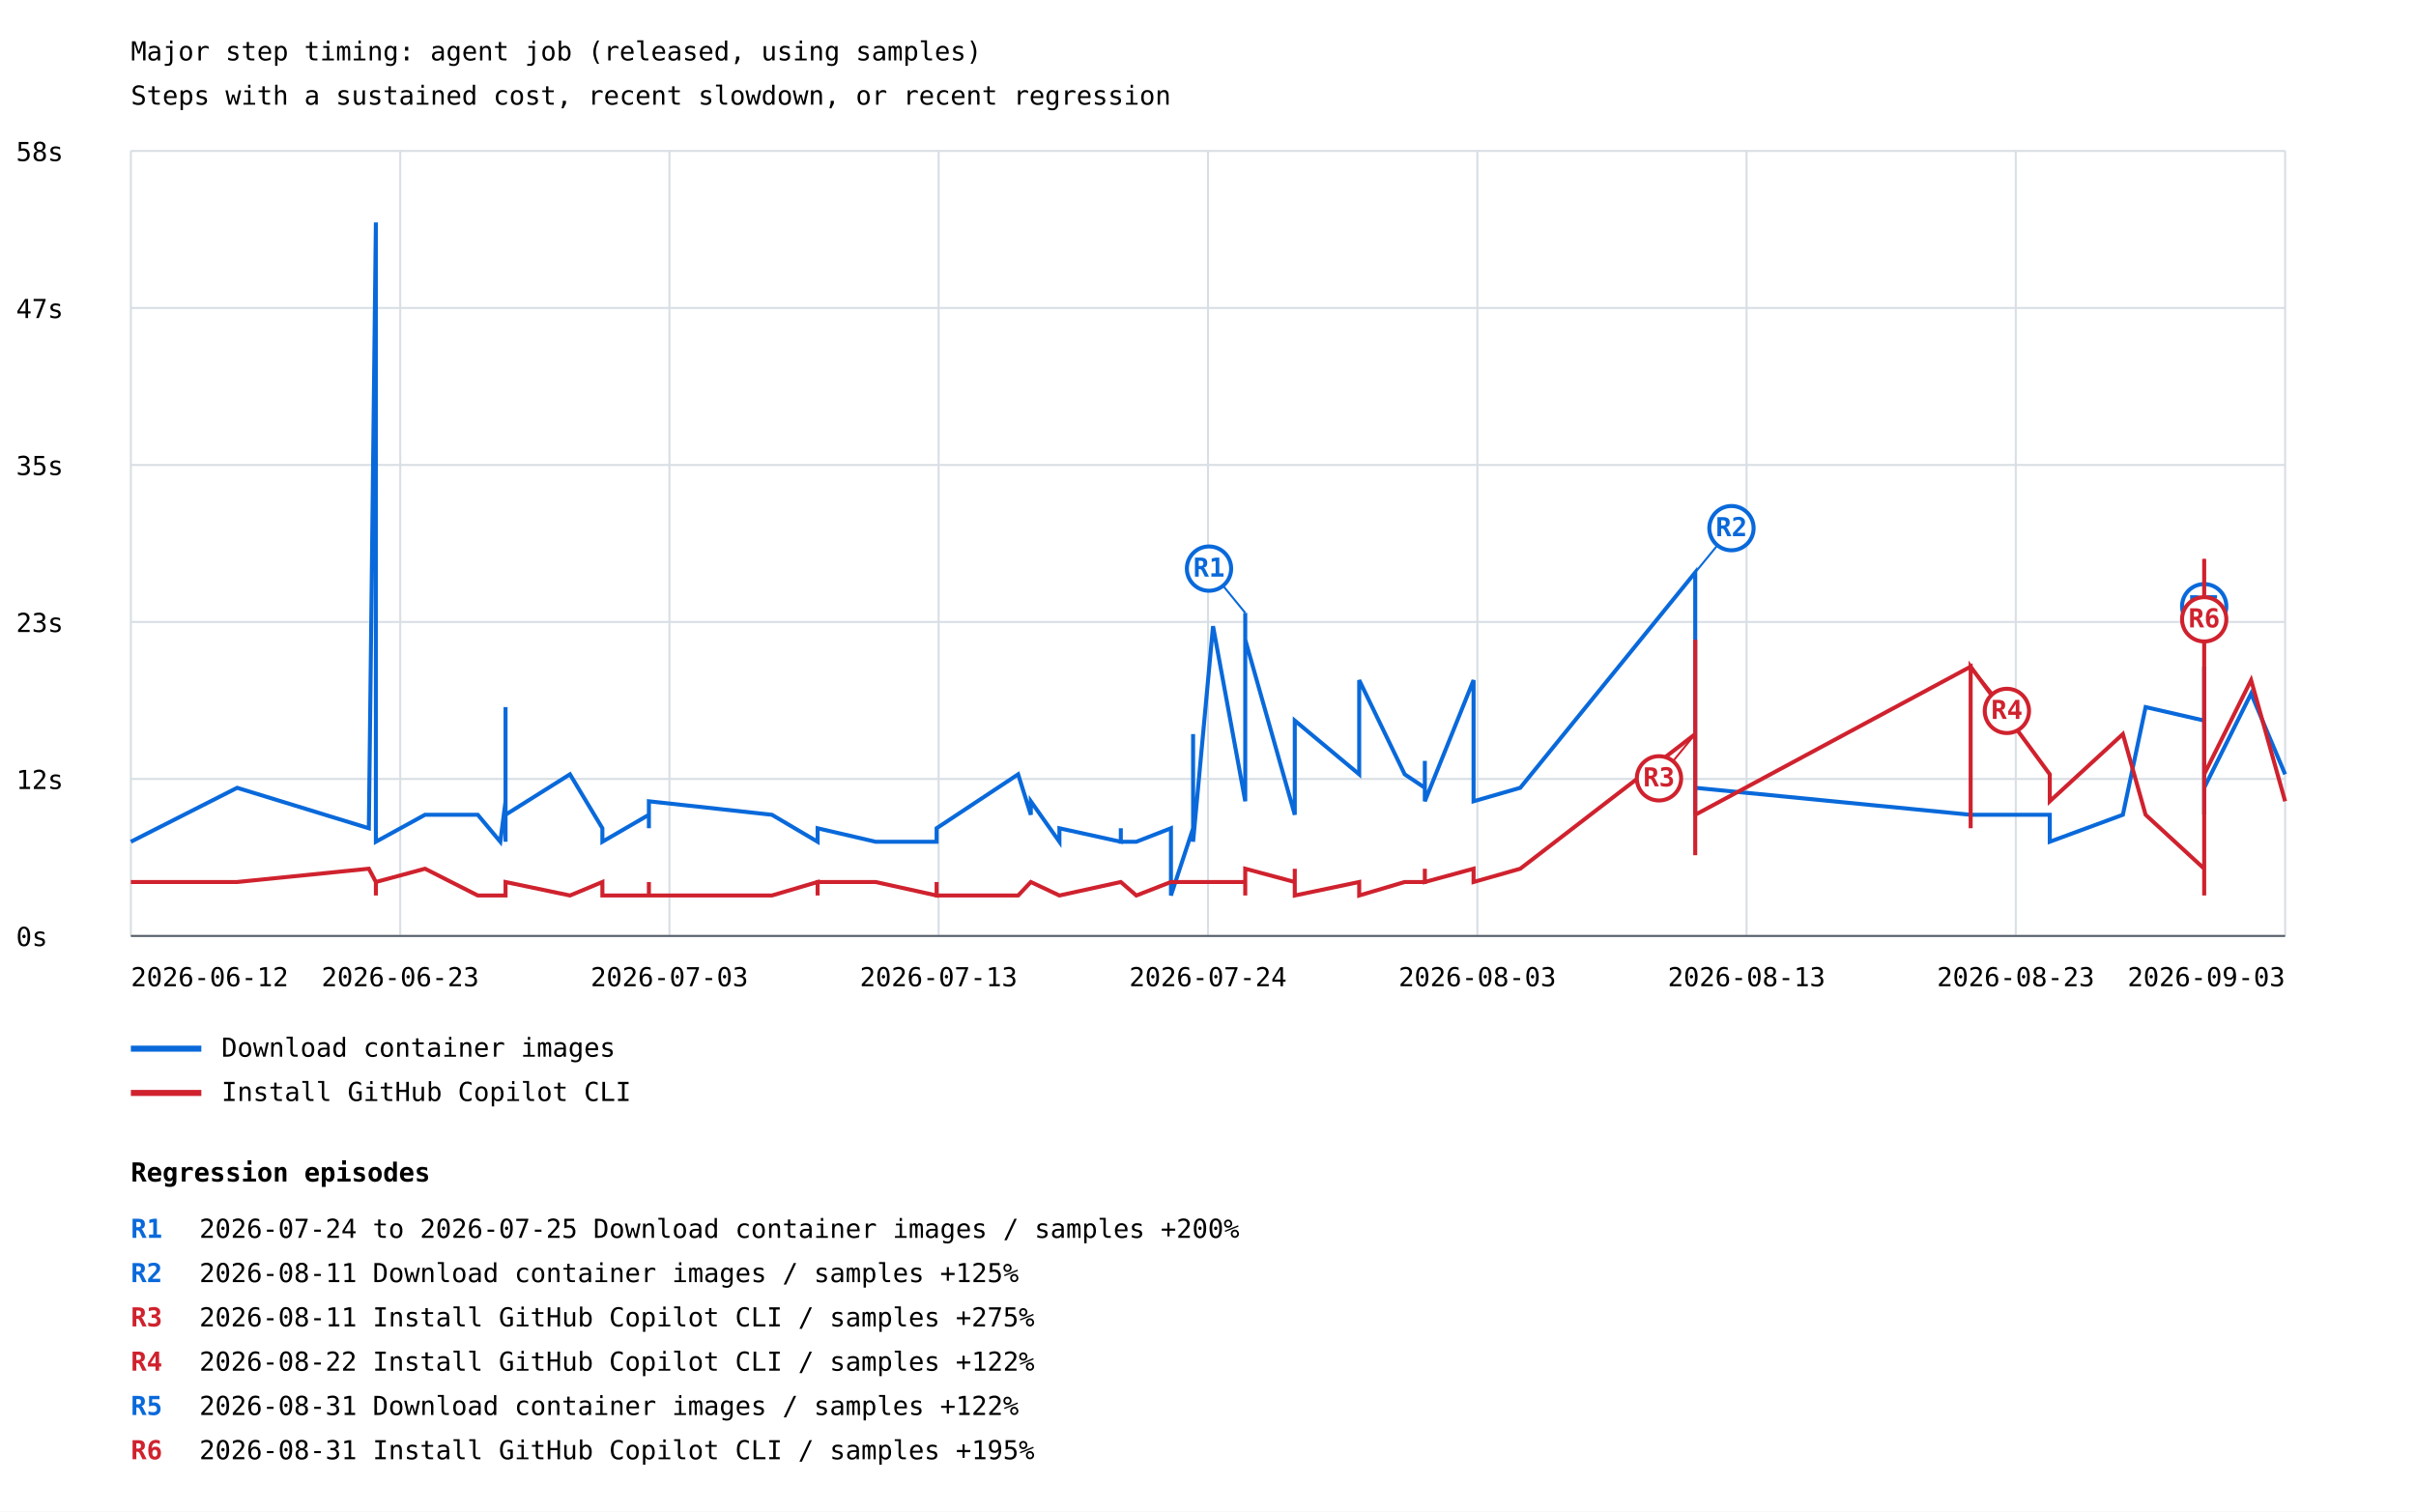
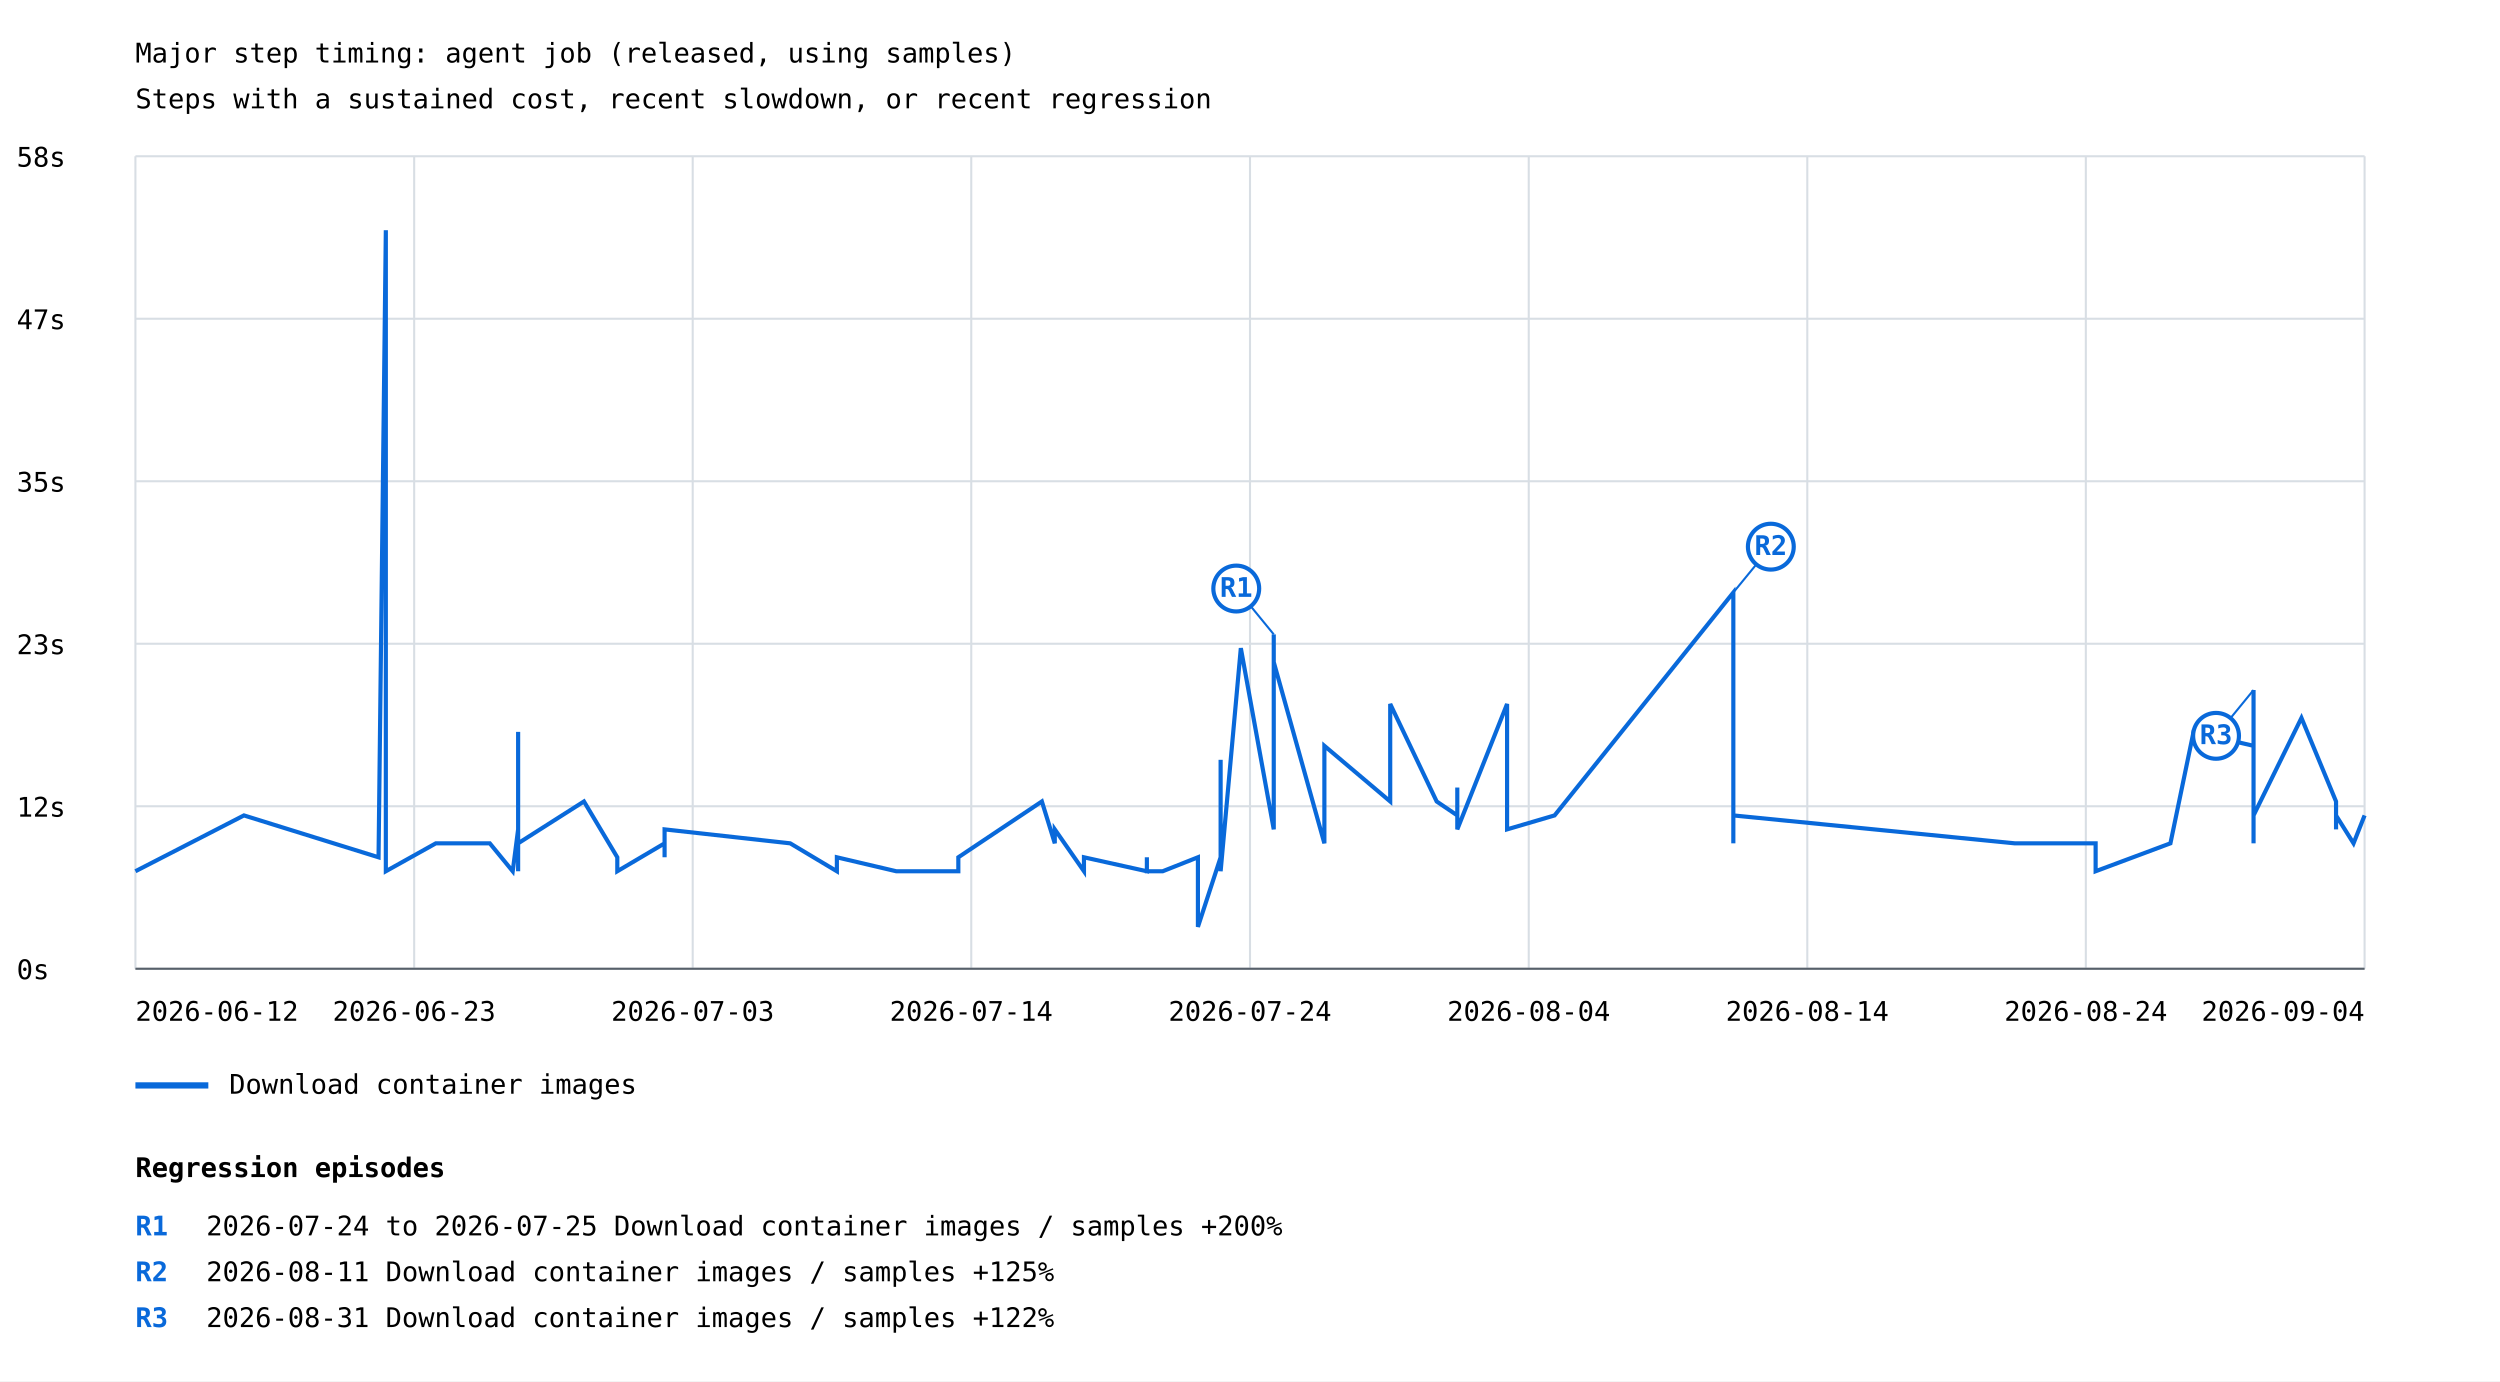
- <svg xmlns="http://www.w3.org/2000/svg" width="1200" height="751" viewBox="0 0 1200 751">
+ <svg xmlns="http://www.w3.org/2000/svg" width="1200" height="663" viewBox="0 0 1200 663">
  <rect width="100%" height="100%" fill="white" />
  <style>text{font-family:ui-monospace,monospace;font-size:13px}.axis{stroke:#57606a;stroke-width:1}.grid{stroke:#d8dee4;stroke-width:1}</style>
  <text x="65" y="30" font-size="20">Major step timing: agent job (released, using samples)</text>
  <text x="65" y="52">Steps with a sustained cost, recent slowdown, or recent regression</text>
  <line class="grid" x1="65" y1="465.0" x2="1135" y2="465.0" />
  <text x="8" y="470.0">0s</text>
  <line class="grid" x1="65" y1="387.0" x2="1135" y2="387.0" />
  <text x="8" y="392.0">12s</text>
  <line class="grid" x1="65" y1="309.0" x2="1135" y2="309.0" />
  <text x="8" y="314.0">23s</text>
  <line class="grid" x1="65" y1="231.0" x2="1135" y2="231.0" />
  <text x="8" y="236.0">35s</text>
  <line class="grid" x1="65" y1="153.0" x2="1135" y2="153.0" />
  <text x="8" y="158.0">47s</text>
  <line class="grid" x1="65" y1="75.0" x2="1135" y2="75.0" />
  <text x="8" y="80.0">58s</text>
  <line class="grid" x1="65.0" y1="75" x2="65.0" y2="465" />
  <line class="grid" x1="198.8" y1="75" x2="198.8" y2="465" />
  <line class="grid" x1="332.5" y1="75" x2="332.5" y2="465" />
  <line class="grid" x1="466.2" y1="75" x2="466.2" y2="465" />
  <line class="grid" x1="600.0" y1="75" x2="600.0" y2="465" />
  <line class="grid" x1="733.8" y1="75" x2="733.8" y2="465" />
  <line class="grid" x1="867.5" y1="75" x2="867.5" y2="465" />
  <line class="grid" x1="1001.2" y1="75" x2="1001.2" y2="465" />
  <line class="grid" x1="1135.0" y1="75" x2="1135.0" y2="465" />
-   <polyline points="65.0,418.2 117.8,391.4 183.2,411.5 186.7,110.5 186.7,378.0 186.7,404.8 186.7,418.2 186.7,411.5 186.7,378.0 186.7,418.2 211.1,404.8 237.3,404.8 248.5,418.2 251.1,398.1 251.1,351.3 251.1,411.5 251.1,411.5 251.1,411.5 251.1,411.5 251.1,398.1 251.1,404.8 251.1,418.2 251.1,404.8 251.1,398.1 251.1,404.8 251.1,404.8 251.1,418.2 251.1,411.5 251.1,404.8 251.1,411.5 251.1,404.8 251.1,411.5 251.1,391.4 251.1,404.8 283.1,384.7 299.2,411.5 299.2,418.2 322.3,404.8 322.3,411.5 322.3,404.8 322.3,398.1 383.4,404.8 406.1,418.2 406.1,411.5 406.1,411.5 434.9,418.2 434.9,418.2 465.2,418.2 465.2,411.5 465.2,411.5 505.7,384.7 512.0,404.8 512.0,398.1 526.2,418.2 526.2,411.5 556.7,418.2 556.7,411.5 556.7,418.2 564.4,418.2 581.6,411.5 581.6,444.9 592.6,411.5 592.6,364.7 592.6,411.5 592.6,411.5 592.6,418.2 602.5,311.1 618.5,398.1 618.5,304.5 618.5,391.4 618.5,317.8 643.1,404.8 643.1,384.7 643.1,398.1 643.1,371.3 643.1,391.4 643.1,398.1 643.1,398.1 643.1,358.0 675.1,384.7 675.1,337.9 697.7,384.7 707.7,391.4 707.7,378.0 707.7,398.1 731.9,337.9 731.9,398.1 755.1,391.4 842.0,284.4 842.0,398.1 842.0,398.1 842.0,398.1 842.0,398.1 842.0,404.8 842.0,398.1 842.0,391.4 978.8,404.8 978.8,404.8 978.8,404.8 1018.1,404.8 1018.1,418.2 1054.4,404.8 1065.7,351.3 1094.8,358.0 1094.8,331.2 1094.8,404.8 1094.8,337.9 1094.8,391.4 1118.1,344.6 1135.0,384.7" fill="none" stroke="#0969da" stroke-width="2" />
-   <line x1="618.5" y1="304.5" x2="600.5" y2="282.5" stroke="#0969da" stroke-width="1" />
-   <circle cx="600.5" cy="282.5" r="11" fill="white" stroke="#0969da" stroke-width="2" />
-   <text x="600.5" y="286.5" fill="#0969da" font-size="10" font-weight="bold" text-anchor="middle">R1</text>
-   <line x1="842.0" y1="284.4" x2="860.0" y2="262.4" stroke="#0969da" stroke-width="1" />
-   <circle cx="860.0" cy="262.4" r="11" fill="white" stroke="#0969da" stroke-width="2" />
-   <text x="860.0" y="266.4" fill="#0969da" font-size="10" font-weight="bold" text-anchor="middle">R2</text>
-   <line x1="1094.8" y1="331.2" x2="1094.8" y2="301.2" stroke="#0969da" stroke-width="1" />
-   <circle cx="1094.8" cy="301.2" r="11" fill="white" stroke="#0969da" stroke-width="2" />
-   <text x="1094.8" y="305.2" fill="#0969da" font-size="10" font-weight="bold" text-anchor="middle">R5</text>
+   <polyline points="65.0,418.2 117.1,391.4 181.7,411.5 185.2,110.5 185.2,378.0 185.2,404.8 185.2,418.2 185.2,411.5 185.2,378.0 185.2,418.2 209.2,404.8 235.1,404.8 246.1,418.2 248.7,398.1 248.7,351.3 248.7,411.5 248.7,411.5 248.7,411.5 248.7,411.5 248.7,398.1 248.7,404.8 248.7,418.2 248.7,404.8 248.7,398.1 248.7,404.8 248.7,404.8 248.7,418.2 248.7,411.5 248.7,404.8 248.7,411.5 248.7,404.8 248.7,411.5 248.7,391.4 248.7,404.8 280.3,384.7 296.3,411.5 296.3,418.2 319.0,404.8 319.0,411.5 319.0,404.8 319.0,398.1 379.3,404.8 401.7,418.2 401.7,411.5 401.7,411.5 430.2,418.2 430.2,418.2 460.0,418.2 460.0,411.5 460.0,411.5 500.1,384.7 506.3,404.8 506.3,398.1 520.3,418.2 520.3,411.5 550.5,418.2 550.5,411.5 550.5,418.2 558.1,418.2 575.0,411.5 575.0,444.9 585.9,411.5 585.9,364.7 585.9,411.5 585.9,411.5 585.9,418.2 595.6,311.1 611.4,398.1 611.4,304.5 611.4,391.4 611.4,317.8 635.7,404.8 635.7,384.7 635.7,398.1 635.7,371.3 635.7,391.4 635.7,398.1 635.7,398.1 635.7,358.0 667.3,384.7 667.3,337.9 689.6,384.7 699.5,391.4 699.5,378.0 699.5,398.1 723.4,337.9 723.4,398.1 746.2,391.4 832.0,284.4 832.0,398.1 832.0,398.1 832.0,398.1 832.0,398.1 832.0,404.8 832.0,398.1 832.0,391.4 967.1,404.8 967.1,404.8 967.1,404.8 1005.9,404.8 1005.9,418.2 1041.8,404.8 1052.9,351.3 1081.7,358.0 1081.7,331.2 1081.7,404.8 1081.7,337.9 1081.7,391.4 1104.7,344.6 1121.3,384.7 1121.3,398.1 1121.3,391.4 1129.7,404.8 1135.0,391.4" fill="none" stroke="#0969da" stroke-width="2" />
+   <line x1="611.4" y1="304.5" x2="593.4" y2="282.5" stroke="#0969da" stroke-width="1" />
+   <circle cx="593.4" cy="282.5" r="11" fill="white" stroke="#0969da" stroke-width="2" />
+   <text x="593.4" y="286.5" fill="#0969da" font-size="10" font-weight="bold" text-anchor="middle">R1</text>
+   <line x1="832.0" y1="284.4" x2="850.0" y2="262.4" stroke="#0969da" stroke-width="1" />
+   <circle cx="850.0" cy="262.4" r="11" fill="white" stroke="#0969da" stroke-width="2" />
+   <text x="850.0" y="266.4" fill="#0969da" font-size="10" font-weight="bold" text-anchor="middle">R2</text>
+   <line x1="1081.7" y1="331.2" x2="1063.7" y2="353.2" stroke="#0969da" stroke-width="1" />
+   <circle cx="1063.7" cy="353.2" r="11" fill="white" stroke="#0969da" stroke-width="2" />
+   <text x="1063.7" y="357.2" fill="#0969da" font-size="10" font-weight="bold" text-anchor="middle">R3</text>
  <line x1="65" y1="521" x2="100" y2="521" stroke="#0969da" stroke-width="3" />
  <text x="110" y="525">Download container images</text>
-   <polyline points="65.0,438.2 117.8,438.2 183.2,431.6 186.7,438.2 186.7,444.9 186.7,438.2 186.7,438.2 186.7,438.2 186.7,444.9 186.7,438.2 211.1,431.6 237.3,444.9 248.5,444.9 251.1,444.9 251.1,444.9 251.1,444.9 251.1,444.9 251.1,444.9 251.1,444.9 251.1,444.9 251.1,444.9 251.1,438.2 251.1,444.9 251.1,444.9 251.1,444.9 251.1,438.2 251.1,444.9 251.1,444.9 251.1,444.9 251.1,444.9 251.1,438.2 251.1,444.9 251.1,438.2 251.1,438.2 283.1,444.9 299.2,438.2 299.2,444.9 322.3,444.9 322.3,438.2 322.3,444.9 322.3,444.9 383.4,444.9 406.1,438.2 406.1,444.9 406.1,438.2 434.9,438.2 434.9,438.2 465.2,444.9 465.2,438.2 465.2,444.9 505.7,444.9 512.0,438.2 512.0,438.2 526.2,444.9 526.2,444.9 556.7,438.2 556.7,438.2 556.7,438.2 564.4,444.9 581.6,438.2 581.6,438.2 592.6,438.2 592.6,438.2 592.6,438.2 592.6,438.2 592.6,438.2 602.5,438.2 618.5,438.2 618.5,444.9 618.5,438.2 618.5,431.6 643.1,438.2 643.1,438.2 643.1,431.6 643.1,431.6 643.1,438.2 643.1,438.2 643.1,438.2 643.1,444.9 675.1,438.2 675.1,444.9 697.7,438.2 707.7,438.2 707.7,431.6 707.7,438.2 731.9,431.6 731.9,438.2 755.1,431.6 842.0,364.7 842.0,411.5 842.0,424.9 842.0,398.1 842.0,398.1 842.0,404.8 842.0,317.8 842.0,404.8 978.8,331.2 978.8,411.5 978.8,331.2 1018.1,384.7 1018.1,398.1 1054.4,364.7 1065.7,404.8 1094.8,431.6 1094.8,444.9 1094.8,277.7 1094.8,371.3 1094.8,384.7 1118.1,337.9 1135.0,398.1" fill="none" stroke="#cf222e" stroke-width="2" />
-   <line x1="842.0" y1="364.7" x2="824.0" y2="386.7" stroke="#cf222e" stroke-width="1" />
-   <circle cx="824.0" cy="386.7" r="11" fill="white" stroke="#cf222e" stroke-width="2" />
-   <text x="824.0" y="390.7" fill="#cf222e" font-size="10" font-weight="bold" text-anchor="middle">R3</text>
-   <line x1="978.8" y1="331.2" x2="996.8" y2="353.2" stroke="#cf222e" stroke-width="1" />
-   <circle cx="996.8" cy="353.2" r="11" fill="white" stroke="#cf222e" stroke-width="2" />
-   <text x="996.8" y="357.2" fill="#cf222e" font-size="10" font-weight="bold" text-anchor="middle">R4</text>
-   <line x1="1094.8" y1="277.7" x2="1094.8" y2="307.7" stroke="#cf222e" stroke-width="1" />
-   <circle cx="1094.8" cy="307.7" r="11" fill="white" stroke="#cf222e" stroke-width="2" />
-   <text x="1094.8" y="311.7" fill="#cf222e" font-size="10" font-weight="bold" text-anchor="middle">R6</text>
-   <line x1="65" y1="543" x2="100" y2="543" stroke="#cf222e" stroke-width="3" />
-   <text x="110" y="547">Install GitHub Copilot CLI</text>
  <text x="65.0" y="490" text-anchor="start">2026-06-12</text>
  <text x="198.8" y="490" text-anchor="middle">2026-06-23</text>
  <text x="332.5" y="490" text-anchor="middle">2026-07-03</text>
-   <text x="466.2" y="490" text-anchor="middle">2026-07-13</text>
+   <text x="466.2" y="490" text-anchor="middle">2026-07-14</text>
  <text x="600.0" y="490" text-anchor="middle">2026-07-24</text>
-   <text x="733.8" y="490" text-anchor="middle">2026-08-03</text>
-   <text x="867.5" y="490" text-anchor="middle">2026-08-13</text>
-   <text x="1001.2" y="490" text-anchor="middle">2026-08-23</text>
-   <text x="1135.0" y="490" text-anchor="end">2026-09-03</text>
+   <text x="733.8" y="490" text-anchor="middle">2026-08-04</text>
+   <text x="867.5" y="490" text-anchor="middle">2026-08-14</text>
+   <text x="1001.2" y="490" text-anchor="middle">2026-08-24</text>
+   <text x="1135.0" y="490" text-anchor="end">2026-09-04</text>
  <line class="axis" x1="65" y1="465" x2="1135" y2="465" />
-   <text x="65" y="587" font-size="16" font-weight="bold">Regression episodes</text>
-   <text x="65" y="615" fill="#0969da" font-weight="bold">R1</text>
-   <text x="99" y="615">2026-07-24 to 2026-07-25  Download container images / samples  +200%</text>
-   <text x="65" y="637" fill="#0969da" font-weight="bold">R2</text>
-   <text x="99" y="637">2026-08-11  Download container images / samples  +125%</text>
-   <text x="65" y="659" fill="#cf222e" font-weight="bold">R3</text>
-   <text x="99" y="659">2026-08-11  Install GitHub Copilot CLI / samples  +275%</text>
-   <text x="65" y="681" fill="#cf222e" font-weight="bold">R4</text>
-   <text x="99" y="681">2026-08-22  Install GitHub Copilot CLI / samples  +122%</text>
-   <text x="65" y="703" fill="#0969da" font-weight="bold">R5</text>
-   <text x="99" y="703">2026-08-31  Download container images / samples  +122%</text>
-   <text x="65" y="725" fill="#cf222e" font-weight="bold">R6</text>
-   <text x="99" y="725">2026-08-31  Install GitHub Copilot CLI / samples  +195%</text>
+   <text x="65" y="565" font-size="16" font-weight="bold">Regression episodes</text>
+   <text x="65" y="593" fill="#0969da" font-weight="bold">R1</text>
+   <text x="99" y="593">2026-07-24 to 2026-07-25  Download container images / samples  +200%</text>
+   <text x="65" y="615" fill="#0969da" font-weight="bold">R2</text>
+   <text x="99" y="615">2026-08-11  Download container images / samples  +125%</text>
+   <text x="65" y="637" fill="#0969da" font-weight="bold">R3</text>
+   <text x="99" y="637">2026-08-31  Download container images / samples  +122%</text>
</svg>
